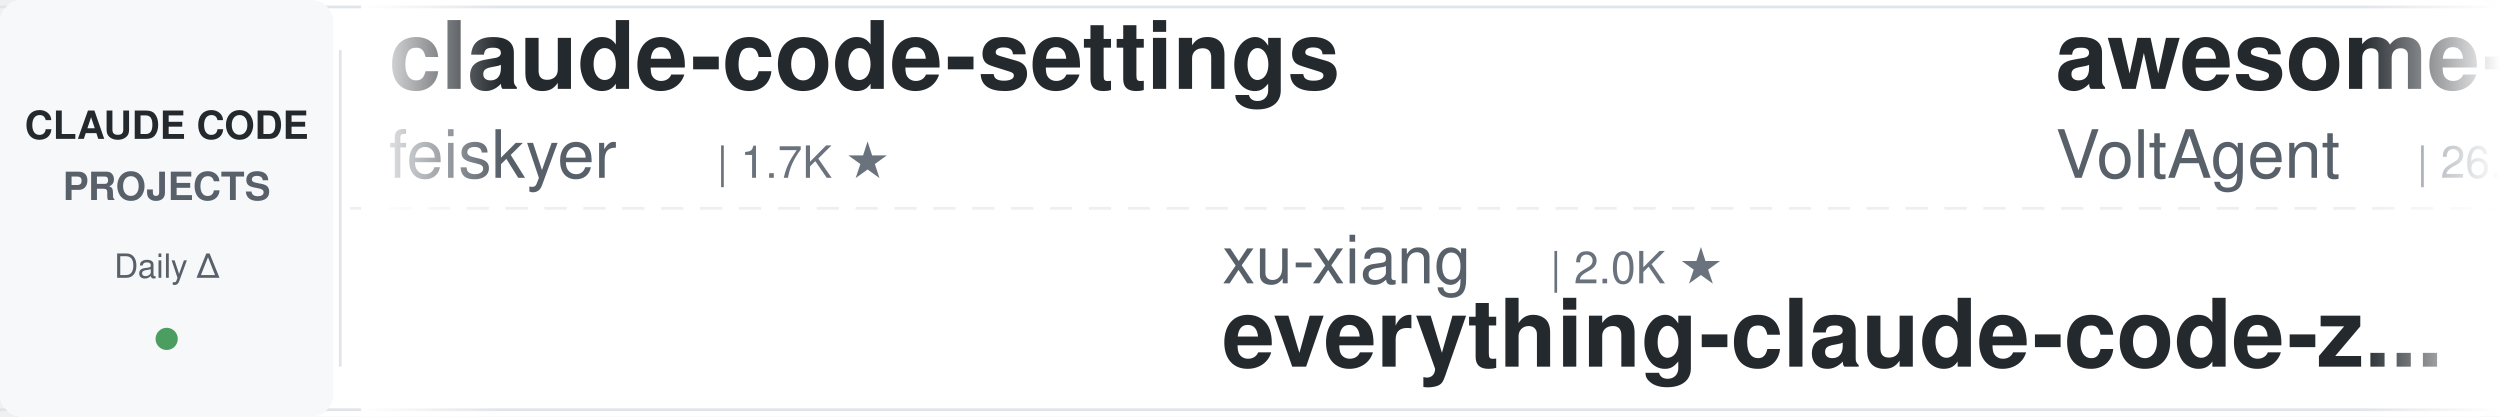
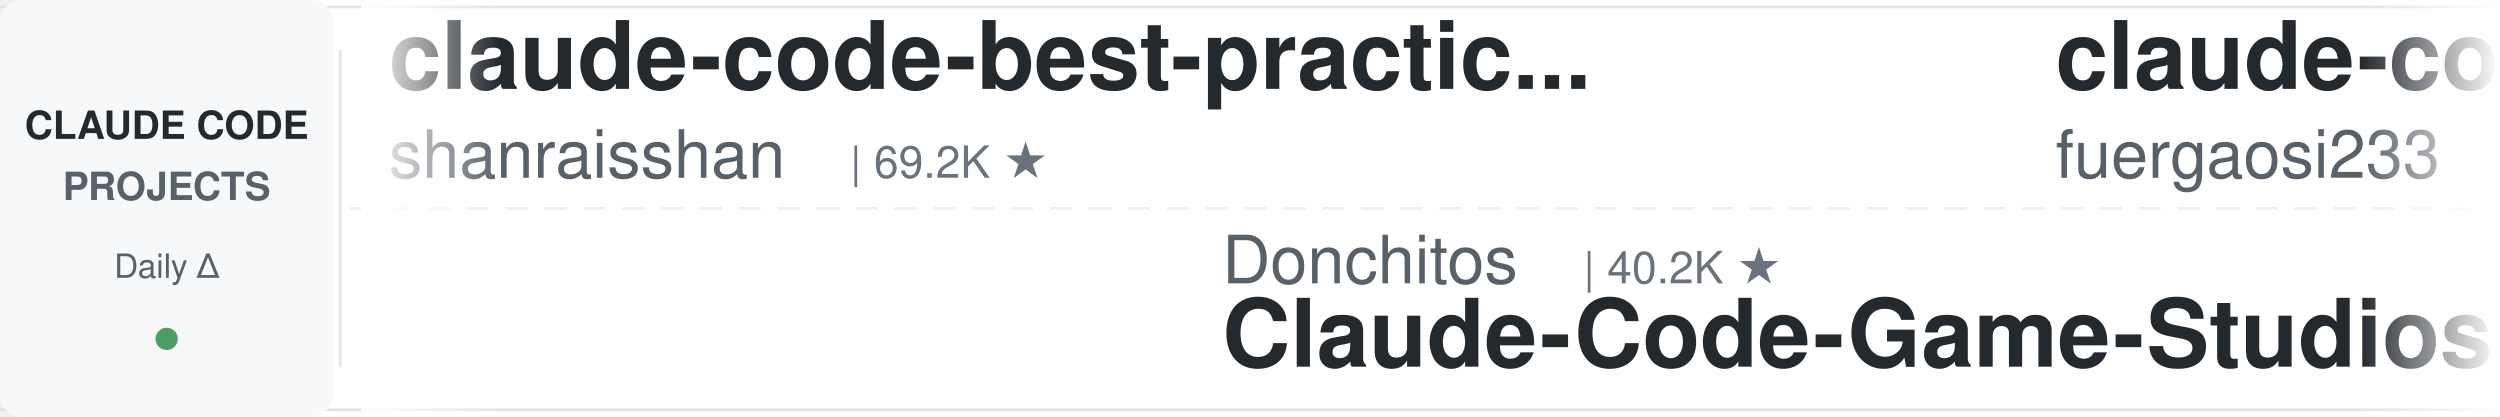
<svg xmlns="http://www.w3.org/2000/svg" width="900" height="150">
  <defs>
    <linearGradient id="leftFade" x1="0%" y1="0%" x2="100%" y2="0%">
      <stop offset="0%" style="stop-color:#ffffff;stop-opacity:1" />
      <stop offset="100%" style="stop-color:#ffffff;stop-opacity:0" />
    </linearGradient>
    <linearGradient id="rightFade" x1="0%" y1="0%" x2="100%" y2="0%">
      <stop offset="0%" style="stop-color:#ffffff;stop-opacity:0" />
      <stop offset="100%" style="stop-color:#ffffff;stop-opacity:1" />
    </linearGradient>
  </defs>
  <rect width="900" height="150" fill="#ffffff" rx="8" />
  <rect x="0" y="2" width="900" height="1" fill="#e1e4e8" />
  <rect x="0" y="147" width="900" height="1" fill="#e1e4e8" />
  <line x1="0" y1="75" x2="900" y2="75" stroke="#e1e4e8" stroke-width="1" stroke-dasharray="8 6" opacity="0.6" />
  <rect x="0" y="0" width="120" height="150" fill="#f6f8fa" rx="8" />
  <text x="60" y="50" font-family="-apple-system, BlinkMacSystemFont, 'Segoe UI', Helvetica, Arial, sans-serif" font-size="14" font-weight="600" fill="#24292e" text-anchor="middle">CLAUDE CODE</text>
  <text x="60" y="72" font-family="-apple-system, BlinkMacSystemFont, 'Segoe UI', Helvetica, Arial, sans-serif" font-size="14" font-weight="600" fill="#586069" text-anchor="middle">PROJECTS</text>
  <text x="60" y="100" font-family="-apple-system, BlinkMacSystemFont, 'Segoe UI', Helvetica, Arial, sans-serif" font-size="12" font-weight="500" fill="#586069" text-anchor="middle">Daily Δ</text>
  <circle cx="60" cy="122" r="4" fill="#22863a" opacity="0.8" />
  <rect x="122" y="18" width="1" height="114" fill="#e1e4e8" />
  <clipPath id="tickerClip">
    <rect x="130" y="0" width="770" height="150" />
  </clipPath>
  <g clip-path="url(#tickerClip)">
    <g id="tickerItems">
      <animateTransform attributeName="transform" attributeType="XML" type="translate" from="0 0" to="-3000 0" dur="54s" repeatCount="indefinite" />
      <g transform="translate(0, 0)">
-         <text x="140" y="32" font-family="-apple-system, BlinkMacSystemFont, 'Segoe UI', Helvetica, Arial, sans-serif" font-size="34" font-weight="600" fill="#24292e">claude-code-settings</text>
-         <text x="140" y="64" font-family="-apple-system, BlinkMacSystemFont, 'Segoe UI', Helvetica, Arial, sans-serif" font-size="24" font-weight="400" fill="#586069">feiskyer</text>
-         <text x="258" y="64" font-family="-apple-system, BlinkMacSystemFont, 'Segoe UI', Helvetica, Arial, sans-serif" font-size="16" font-weight="500" fill="#6a737d">| 1.7K ★</text>
+         <text x="140" y="32" font-family="-apple-system, BlinkMacSystemFont, 'Segoe UI', Helvetica, Arial, sans-serif" font-size="34" font-weight="600" fill="#24292e">claude-code-best-practic...</text>
+         <text x="140" y="64" font-family="-apple-system, BlinkMacSystemFont, 'Segoe UI', Helvetica, Arial, sans-serif" font-size="24" font-weight="400" fill="#586069">shanraisshan</text>
+         <text x="306" y="64" font-family="-apple-system, BlinkMacSystemFont, 'Segoe UI', Helvetica, Arial, sans-serif" font-size="16" font-weight="500" fill="#6a737d">| 69.2K ★</text>
      </g>
      <g transform="translate(300, 0)">
-         <text x="140" y="102" font-family="-apple-system, BlinkMacSystemFont, 'Segoe UI', Helvetica, Arial, sans-serif" font-size="24" font-weight="400" fill="#586069">xu-xiang</text>
-         <text x="258" y="102" font-family="-apple-system, BlinkMacSystemFont, 'Segoe UI', Helvetica, Arial, sans-serif" font-size="16" font-weight="500" fill="#6a737d">| 2.0K ★</text>
-         <text x="140" y="132" font-family="-apple-system, BlinkMacSystemFont, 'Segoe UI', Helvetica, Arial, sans-serif" font-size="34" font-weight="600" fill="#24292e">everything-claude-code-z...</text>
+         <text x="140" y="102" font-family="-apple-system, BlinkMacSystemFont, 'Segoe UI', Helvetica, Arial, sans-serif" font-size="24" font-weight="400" fill="#586069">Donchitos</text>
+         <text x="270" y="102" font-family="-apple-system, BlinkMacSystemFont, 'Segoe UI', Helvetica, Arial, sans-serif" font-size="16" font-weight="500" fill="#6a737d">| 40.2K ★</text>
+         <text x="140" y="132" font-family="-apple-system, BlinkMacSystemFont, 'Segoe UI', Helvetica, Arial, sans-serif" font-size="34" font-weight="600" fill="#24292e">Claude-Code-Game-Studios</text>
      </g>
      <g transform="translate(600, 0)">
-         <text x="140" y="32" font-family="-apple-system, BlinkMacSystemFont, 'Segoe UI', Helvetica, Arial, sans-serif" font-size="34" font-weight="600" fill="#24292e">awesome-claude-code-suba...</text>
-         <text x="140" y="64" font-family="-apple-system, BlinkMacSystemFont, 'Segoe UI', Helvetica, Arial, sans-serif" font-size="24" font-weight="400" fill="#586069">VoltAgent</text>
-         <text x="270" y="64" font-family="-apple-system, BlinkMacSystemFont, 'Segoe UI', Helvetica, Arial, sans-serif" font-size="16" font-weight="500" fill="#6a737d">| 26.7K ★</text>
+         <text x="140" y="32" font-family="-apple-system, BlinkMacSystemFont, 'Segoe UI', Helvetica, Arial, sans-serif" font-size="34" font-weight="600" fill="#24292e">claude-code-proxy</text>
+         <text x="140" y="64" font-family="-apple-system, BlinkMacSystemFont, 'Segoe UI', Helvetica, Arial, sans-serif" font-size="24" font-weight="400" fill="#586069">fuergaosi233</text>
+         <text x="306" y="64" font-family="-apple-system, BlinkMacSystemFont, 'Segoe UI', Helvetica, Arial, sans-serif" font-size="16" font-weight="500" fill="#6a737d">| 2.8K ★</text>
      </g>
      <g transform="translate(900, 0)">
-         <text x="140" y="102" font-family="-apple-system, BlinkMacSystemFont, 'Segoe UI', Helvetica, Arial, sans-serif" font-size="24" font-weight="400" fill="#586069">mrpaidsocial</text>
-         <text x="306" y="102" font-family="-apple-system, BlinkMacSystemFont, 'Segoe UI', Helvetica, Arial, sans-serif" font-size="16" font-weight="500" fill="#6a737d">| 1.7K ★</text>
-         <text x="140" y="132" font-family="-apple-system, BlinkMacSystemFont, 'Segoe UI', Helvetica, Arial, sans-serif" font-size="34" font-weight="600" fill="#24292e">arcads-claude-code-mrpai...</text>
+         <text x="140" y="102" font-family="-apple-system, BlinkMacSystemFont, 'Segoe UI', Helvetica, Arial, sans-serif" font-size="24" font-weight="400" fill="#586069">andrew-kramer-inno</text>
+         <text x="378" y="102" font-family="-apple-system, BlinkMacSystemFont, 'Segoe UI', Helvetica, Arial, sans-serif" font-size="16" font-weight="500" fill="#6a737d">| 597 ★</text>
+         <text x="140" y="132" font-family="-apple-system, BlinkMacSystemFont, 'Segoe UI', Helvetica, Arial, sans-serif" font-size="34" font-weight="600" fill="#24292e">claude-code-source-build</text>
      </g>
      <g transform="translate(1200, 0)">
-         <text x="140" y="32" font-family="-apple-system, BlinkMacSystemFont, 'Segoe UI', Helvetica, Arial, sans-serif" font-size="34" font-weight="600" fill="#24292e">andrej-karpathy-skills</text>
-         <text x="140" y="64" font-family="-apple-system, BlinkMacSystemFont, 'Segoe UI', Helvetica, Arial, sans-serif" font-size="24" font-weight="400" fill="#586069">multica-ai</text>
-         <text x="282" y="64" font-family="-apple-system, BlinkMacSystemFont, 'Segoe UI', Helvetica, Arial, sans-serif" font-size="16" font-weight="500" fill="#6a737d">| 234.5K ★</text>
-       </g>
-       <g transform="translate(1500, 0)">
-         <text x="140" y="102" font-family="-apple-system, BlinkMacSystemFont, 'Segoe UI', Helvetica, Arial, sans-serif" font-size="24" font-weight="400" fill="#586069">disler</text>
-         <text x="234" y="102" font-family="-apple-system, BlinkMacSystemFont, 'Segoe UI', Helvetica, Arial, sans-serif" font-size="16" font-weight="500" fill="#6a737d">| 4.0K ★</text>
-         <text x="140" y="132" font-family="-apple-system, BlinkMacSystemFont, 'Segoe UI', Helvetica, Arial, sans-serif" font-size="34" font-weight="600" fill="#24292e">claude-code-hooks-master...</text>
-       </g>
-       <g transform="translate(1800, 0)">
-         <text x="140" y="32" font-family="-apple-system, BlinkMacSystemFont, 'Segoe UI', Helvetica, Arial, sans-serif" font-size="34" font-weight="600" fill="#24292e">claude-code-base-action</text>
-         <text x="140" y="64" font-family="-apple-system, BlinkMacSystemFont, 'Segoe UI', Helvetica, Arial, sans-serif" font-size="24" font-weight="400" fill="#586069">anthropics</text>
-         <text x="282" y="64" font-family="-apple-system, BlinkMacSystemFont, 'Segoe UI', Helvetica, Arial, sans-serif" font-size="16" font-weight="500" fill="#6a737d">| 1.1K ★</text>
-       </g>
-       <g transform="translate(2100, 0)">
-         <text x="140" y="102" font-family="-apple-system, BlinkMacSystemFont, 'Segoe UI', Helvetica, Arial, sans-serif" font-size="24" font-weight="400" fill="#586069">Windy3f3f3f3f</text>
-         <text x="318" y="102" font-family="-apple-system, BlinkMacSystemFont, 'Segoe UI', Helvetica, Arial, sans-serif" font-size="16" font-weight="500" fill="#6a737d">| 2.8K ★</text>
-         <text x="140" y="132" font-family="-apple-system, BlinkMacSystemFont, 'Segoe UI', Helvetica, Arial, sans-serif" font-size="34" font-weight="600" fill="#24292e">claude-code-from-scratch</text>
-       </g>
-       <g transform="translate(2400, 0)">
        <text x="140" y="32" font-family="-apple-system, BlinkMacSystemFont, 'Segoe UI', Helvetica, Arial, sans-serif" font-size="34" font-weight="600" fill="#24292e">claude-code-tips</text>
        <text x="140" y="64" font-family="-apple-system, BlinkMacSystemFont, 'Segoe UI', Helvetica, Arial, sans-serif" font-size="24" font-weight="400" fill="#586069">ykdojo</text>
        <text x="234" y="64" font-family="-apple-system, BlinkMacSystemFont, 'Segoe UI', Helvetica, Arial, sans-serif" font-size="16" font-weight="500" fill="#6a737d">| 10.4K ★</text>
      </g>
+       <g transform="translate(1500, 0)">
+         <text x="140" y="102" font-family="-apple-system, BlinkMacSystemFont, 'Segoe UI', Helvetica, Arial, sans-serif" font-size="24" font-weight="400" fill="#586069">anthropics</text>
+         <text x="282" y="102" font-family="-apple-system, BlinkMacSystemFont, 'Segoe UI', Helvetica, Arial, sans-serif" font-size="16" font-weight="500" fill="#6a737d">| 10.0K ★</text>
+         <text x="140" y="132" font-family="-apple-system, BlinkMacSystemFont, 'Segoe UI', Helvetica, Arial, sans-serif" font-size="34" font-weight="600" fill="#24292e">claude-code-action</text>
+       </g>
+       <g transform="translate(1800, 0)">
+         <text x="140" y="32" font-family="-apple-system, BlinkMacSystemFont, 'Segoe UI', Helvetica, Arial, sans-serif" font-size="34" font-weight="600" fill="#24292e">edmunds-claude-code</text>
+         <text x="140" y="64" font-family="-apple-system, BlinkMacSystemFont, 'Segoe UI', Helvetica, Arial, sans-serif" font-size="24" font-weight="400" fill="#586069">edmund-io</text>
+         <text x="270" y="64" font-family="-apple-system, BlinkMacSystemFont, 'Segoe UI', Helvetica, Arial, sans-serif" font-size="16" font-weight="500" fill="#6a737d">| 1.5K ★</text>
+       </g>
+       <g transform="translate(2100, 0)">
+         <text x="140" y="102" font-family="-apple-system, BlinkMacSystemFont, 'Segoe UI', Helvetica, Arial, sans-serif" font-size="24" font-weight="400" fill="#586069">Yuyz0112</text>
+         <text x="258" y="102" font-family="-apple-system, BlinkMacSystemFont, 'Segoe UI', Helvetica, Arial, sans-serif" font-size="16" font-weight="500" fill="#6a737d">| 2.5K ★</text>
+         <text x="140" y="132" font-family="-apple-system, BlinkMacSystemFont, 'Segoe UI', Helvetica, Arial, sans-serif" font-size="34" font-weight="600" fill="#24292e">claude-code-reverse</text>
+       </g>
+       <g transform="translate(2400, 0)">
+         <text x="140" y="32" font-family="-apple-system, BlinkMacSystemFont, 'Segoe UI', Helvetica, Arial, sans-serif" font-size="34" font-weight="600" fill="#24292e">claude-code-tudou</text>
+         <text x="140" y="64" font-family="-apple-system, BlinkMacSystemFont, 'Segoe UI', Helvetica, Arial, sans-serif" font-size="24" font-weight="400" fill="#586069">AICoderTudou</text>
+         <text x="306" y="64" font-family="-apple-system, BlinkMacSystemFont, 'Segoe UI', Helvetica, Arial, sans-serif" font-size="16" font-weight="500" fill="#6a737d">| 494 ★</text>
+       </g>
      <g transform="translate(2700, 0)">
-         <text x="140" y="102" font-family="-apple-system, BlinkMacSystemFont, 'Segoe UI', Helvetica, Arial, sans-serif" font-size="24" font-weight="400" fill="#586069">Chachamaru127</text>
-         <text x="318" y="102" font-family="-apple-system, BlinkMacSystemFont, 'Segoe UI', Helvetica, Arial, sans-serif" font-size="16" font-weight="500" fill="#6a737d">| 3.2K ★</text>
-         <text x="140" y="132" font-family="-apple-system, BlinkMacSystemFont, 'Segoe UI', Helvetica, Arial, sans-serif" font-size="34" font-weight="600" fill="#24292e">claude-code-harness</text>
+         <text x="140" y="102" font-family="-apple-system, BlinkMacSystemFont, 'Segoe UI', Helvetica, Arial, sans-serif" font-size="24" font-weight="400" fill="#586069">rohitg00</text>
+         <text x="258" y="102" font-family="-apple-system, BlinkMacSystemFont, 'Segoe UI', Helvetica, Arial, sans-serif" font-size="16" font-weight="500" fill="#6a737d">| 2.9K ★</text>
+         <text x="140" y="132" font-family="-apple-system, BlinkMacSystemFont, 'Segoe UI', Helvetica, Arial, sans-serif" font-size="34" font-weight="600" fill="#24292e">awesome-claude-code-tool...</text>
      </g>
      <g transform="translate(3000, 0)">
-         <text x="140" y="32" font-family="-apple-system, BlinkMacSystemFont, 'Segoe UI', Helvetica, Arial, sans-serif" font-size="34" font-weight="600" fill="#24292e">claude-code-settings</text>
-         <text x="140" y="64" font-family="-apple-system, BlinkMacSystemFont, 'Segoe UI', Helvetica, Arial, sans-serif" font-size="24" font-weight="400" fill="#586069">feiskyer</text>
-         <text x="258" y="64" font-family="-apple-system, BlinkMacSystemFont, 'Segoe UI', Helvetica, Arial, sans-serif" font-size="16" font-weight="500" fill="#6a737d">| 1.7K ★</text>
+         <text x="140" y="32" font-family="-apple-system, BlinkMacSystemFont, 'Segoe UI', Helvetica, Arial, sans-serif" font-size="34" font-weight="600" fill="#24292e">claude-code-best-practic...</text>
+         <text x="140" y="64" font-family="-apple-system, BlinkMacSystemFont, 'Segoe UI', Helvetica, Arial, sans-serif" font-size="24" font-weight="400" fill="#586069">shanraisshan</text>
+         <text x="306" y="64" font-family="-apple-system, BlinkMacSystemFont, 'Segoe UI', Helvetica, Arial, sans-serif" font-size="16" font-weight="500" fill="#6a737d">| 69.2K ★</text>
      </g>
      <g transform="translate(3300, 0)">
-         <text x="140" y="102" font-family="-apple-system, BlinkMacSystemFont, 'Segoe UI', Helvetica, Arial, sans-serif" font-size="24" font-weight="400" fill="#586069">xu-xiang</text>
-         <text x="258" y="102" font-family="-apple-system, BlinkMacSystemFont, 'Segoe UI', Helvetica, Arial, sans-serif" font-size="16" font-weight="500" fill="#6a737d">| 2.0K ★</text>
-         <text x="140" y="132" font-family="-apple-system, BlinkMacSystemFont, 'Segoe UI', Helvetica, Arial, sans-serif" font-size="34" font-weight="600" fill="#24292e">everything-claude-code-z...</text>
+         <text x="140" y="102" font-family="-apple-system, BlinkMacSystemFont, 'Segoe UI', Helvetica, Arial, sans-serif" font-size="24" font-weight="400" fill="#586069">Donchitos</text>
+         <text x="270" y="102" font-family="-apple-system, BlinkMacSystemFont, 'Segoe UI', Helvetica, Arial, sans-serif" font-size="16" font-weight="500" fill="#6a737d">| 40.2K ★</text>
+         <text x="140" y="132" font-family="-apple-system, BlinkMacSystemFont, 'Segoe UI', Helvetica, Arial, sans-serif" font-size="34" font-weight="600" fill="#24292e">Claude-Code-Game-Studios</text>
      </g>
      <g transform="translate(3600, 0)">
-         <text x="140" y="32" font-family="-apple-system, BlinkMacSystemFont, 'Segoe UI', Helvetica, Arial, sans-serif" font-size="34" font-weight="600" fill="#24292e">awesome-claude-code-suba...</text>
-         <text x="140" y="64" font-family="-apple-system, BlinkMacSystemFont, 'Segoe UI', Helvetica, Arial, sans-serif" font-size="24" font-weight="400" fill="#586069">VoltAgent</text>
-         <text x="270" y="64" font-family="-apple-system, BlinkMacSystemFont, 'Segoe UI', Helvetica, Arial, sans-serif" font-size="16" font-weight="500" fill="#6a737d">| 26.7K ★</text>
+         <text x="140" y="32" font-family="-apple-system, BlinkMacSystemFont, 'Segoe UI', Helvetica, Arial, sans-serif" font-size="34" font-weight="600" fill="#24292e">claude-code-proxy</text>
+         <text x="140" y="64" font-family="-apple-system, BlinkMacSystemFont, 'Segoe UI', Helvetica, Arial, sans-serif" font-size="24" font-weight="400" fill="#586069">fuergaosi233</text>
+         <text x="306" y="64" font-family="-apple-system, BlinkMacSystemFont, 'Segoe UI', Helvetica, Arial, sans-serif" font-size="16" font-weight="500" fill="#6a737d">| 2.8K ★</text>
      </g>
      <g transform="translate(3900, 0)">
-         <text x="140" y="102" font-family="-apple-system, BlinkMacSystemFont, 'Segoe UI', Helvetica, Arial, sans-serif" font-size="24" font-weight="400" fill="#586069">mrpaidsocial</text>
-         <text x="306" y="102" font-family="-apple-system, BlinkMacSystemFont, 'Segoe UI', Helvetica, Arial, sans-serif" font-size="16" font-weight="500" fill="#6a737d">| 1.7K ★</text>
-         <text x="140" y="132" font-family="-apple-system, BlinkMacSystemFont, 'Segoe UI', Helvetica, Arial, sans-serif" font-size="34" font-weight="600" fill="#24292e">arcads-claude-code-mrpai...</text>
+         <text x="140" y="102" font-family="-apple-system, BlinkMacSystemFont, 'Segoe UI', Helvetica, Arial, sans-serif" font-size="24" font-weight="400" fill="#586069">andrew-kramer-inno</text>
+         <text x="378" y="102" font-family="-apple-system, BlinkMacSystemFont, 'Segoe UI', Helvetica, Arial, sans-serif" font-size="16" font-weight="500" fill="#6a737d">| 597 ★</text>
+         <text x="140" y="132" font-family="-apple-system, BlinkMacSystemFont, 'Segoe UI', Helvetica, Arial, sans-serif" font-size="34" font-weight="600" fill="#24292e">claude-code-source-build</text>
      </g>
    </g>
  </g>
  <rect x="130" y="0" width="50" height="150" fill="url(#leftFade)" />
  <rect x="850" y="0" width="50" height="150" fill="url(#rightFade)" />
</svg>
